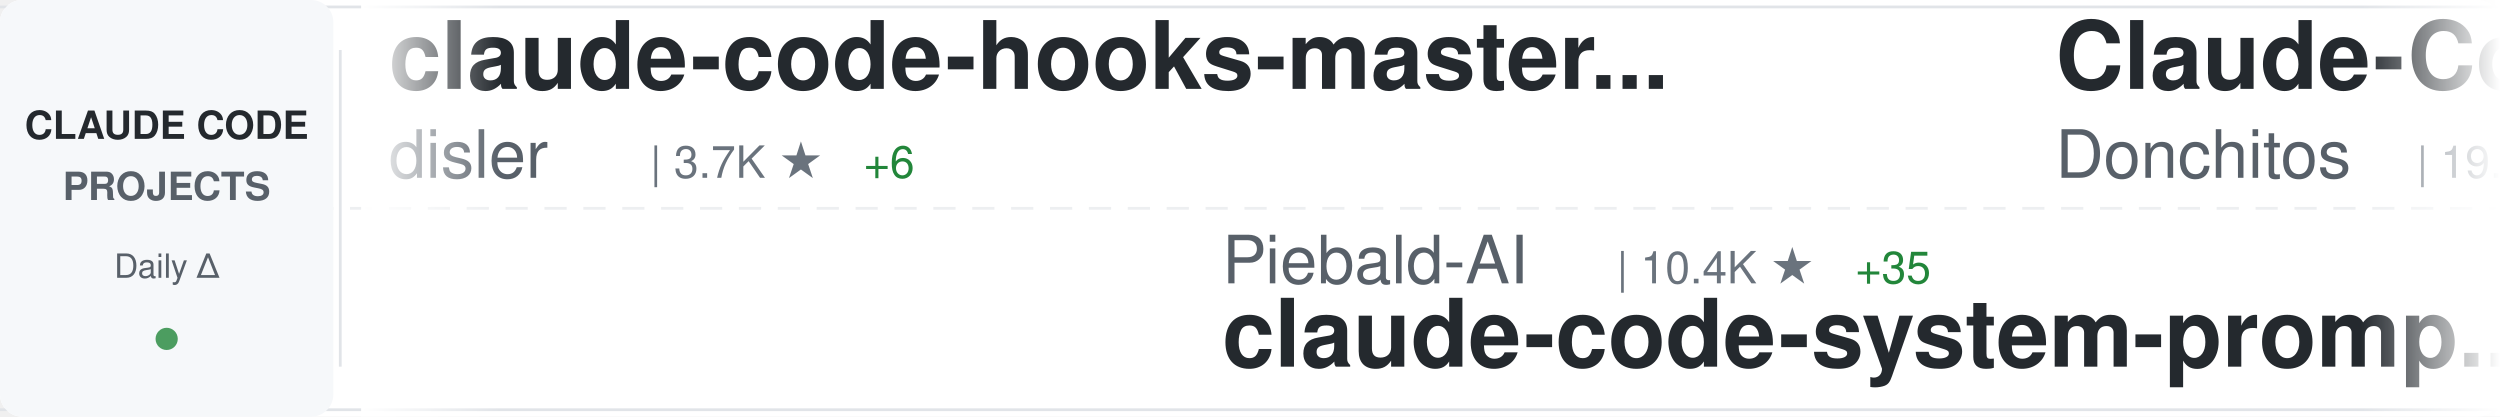
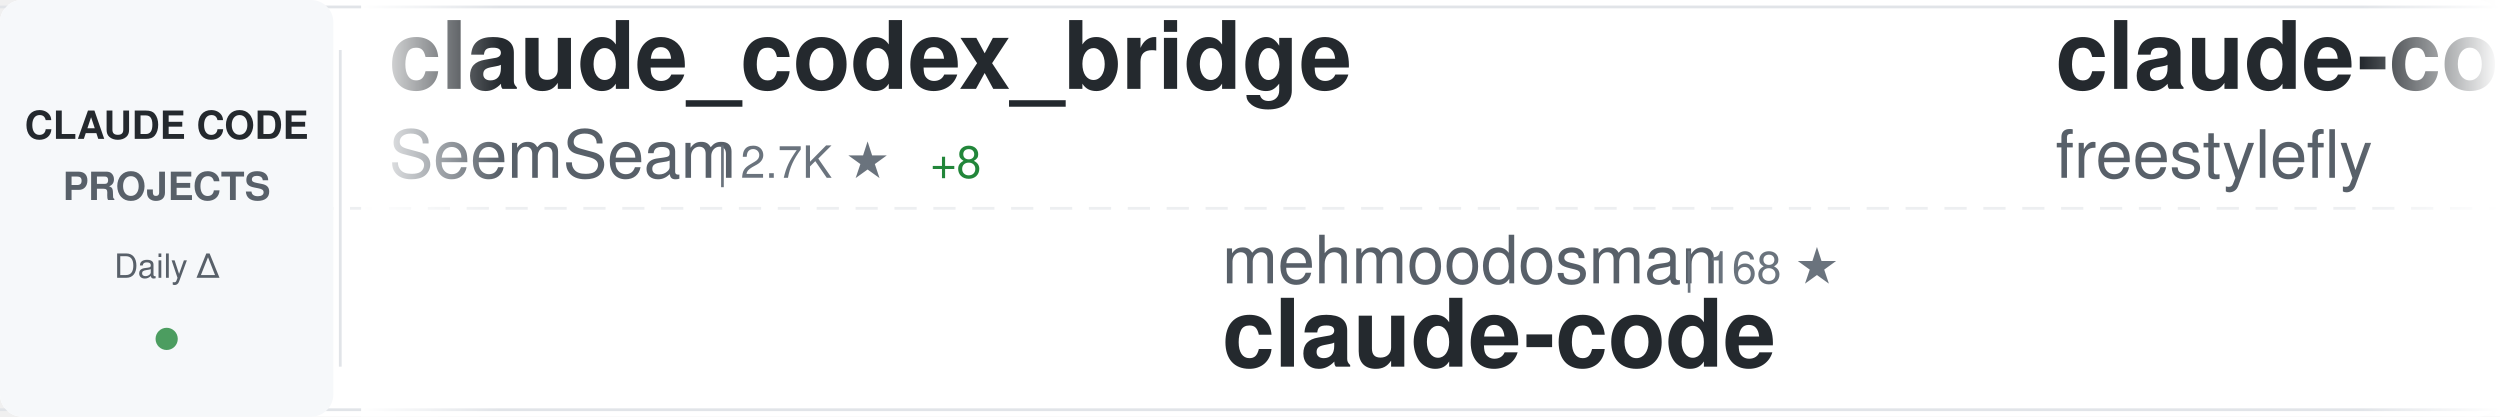
<svg xmlns="http://www.w3.org/2000/svg" width="900" height="150">
  <defs>
    <linearGradient id="awesomeLeftFade" x1="0%" y1="0%" x2="100%" y2="0%">
      <stop offset="0%" style="stop-color:#ffffff;stop-opacity:1" />
      <stop offset="100%" style="stop-color:#ffffff;stop-opacity:0" />
    </linearGradient>
    <linearGradient id="awesomeRightFade" x1="0%" y1="0%" x2="100%" y2="0%">
      <stop offset="0%" style="stop-color:#ffffff;stop-opacity:0" />
      <stop offset="100%" style="stop-color:#ffffff;stop-opacity:1" />
    </linearGradient>
  </defs>
  <rect width="900" height="150" fill="#ffffff" rx="8" />
  <rect x="0" y="2" width="900" height="1" fill="#e1e4e8" />
  <rect x="0" y="147" width="900" height="1" fill="#e1e4e8" />
  <line x1="0" y1="75" x2="900" y2="75" stroke="#e1e4e8" stroke-width="1" stroke-dasharray="8 6" opacity="0.6" />
  <rect x="0" y="0" width="120" height="150" fill="#f6f8fa" rx="8" />
  <text x="60" y="50" font-family="-apple-system, BlinkMacSystemFont, 'Segoe UI', Helvetica, Arial, sans-serif" font-size="14" font-weight="600" fill="#24292e" text-anchor="middle">CLAUDE CODE</text>
  <text x="60" y="72" font-family="-apple-system, BlinkMacSystemFont, 'Segoe UI', Helvetica, Arial, sans-serif" font-size="14" font-weight="600" fill="#586069" text-anchor="middle">PROJECTS</text>
  <text x="60" y="100" font-family="-apple-system, BlinkMacSystemFont, 'Segoe UI', Helvetica, Arial, sans-serif" font-size="12" font-weight="500" fill="#586069" text-anchor="middle">Daily Δ</text>
  <circle cx="60" cy="122" r="4" fill="#22863a" opacity="0.8" />
  <rect x="122" y="18" width="1" height="114" fill="#e1e4e8" />
  <clipPath id="awesomeTickerClip">
    <rect x="130" y="0" width="770" height="150" />
  </clipPath>
  <g clip-path="url(#awesomeTickerClip)">
    <g id="awesomeTickerItems">
      <animateTransform attributeName="transform" attributeType="XML" type="translate" from="0 0" to="-3000 0" dur="54s" repeatCount="indefinite" />
      <g transform="translate(0, 0)">
-         <text x="140" y="32" font-family="-apple-system, BlinkMacSystemFont, 'Segoe UI', Helvetica, Arial, sans-serif" font-size="34" font-weight="600" fill="#24292e">claude-code-hooks-master...</text>
-         <text x="140" y="64" font-family="-apple-system, BlinkMacSystemFont, 'Segoe UI', Helvetica, Arial, sans-serif" font-size="24" font-weight="400" fill="#586069">disler</text>
-         <text x="234" y="64" font-family="-apple-system, BlinkMacSystemFont, 'Segoe UI', Helvetica, Arial, sans-serif" font-size="16" font-weight="500" fill="#6a737d">| 3.7K ★</text>
-         <text x="311" y="64" font-family="-apple-system, BlinkMacSystemFont, 'Segoe UI', Helvetica, Arial, sans-serif" font-size="16" font-weight="500" fill="#22863a"> +6</text>
-       </g>
-       <g transform="translate(300, 0)">
-         <text x="140" y="102" font-family="-apple-system, BlinkMacSystemFont, 'Segoe UI', Helvetica, Arial, sans-serif" font-size="24" font-weight="400" fill="#586069">Piebald-AI</text>
-         <text x="282" y="102" font-family="-apple-system, BlinkMacSystemFont, 'Segoe UI', Helvetica, Arial, sans-serif" font-size="16" font-weight="500" fill="#6a737d">| 10.4K ★</text>
-         <text x="368" y="102" font-family="-apple-system, BlinkMacSystemFont, 'Segoe UI', Helvetica, Arial, sans-serif" font-size="16" font-weight="500" fill="#22863a"> +35</text>
-         <text x="140" y="132" font-family="-apple-system, BlinkMacSystemFont, 'Segoe UI', Helvetica, Arial, sans-serif" font-size="34" font-weight="600" fill="#24292e">claude-code-system-promp...</text>
-       </g>
-       <g transform="translate(600, 0)">
-         <text x="140" y="32" font-family="-apple-system, BlinkMacSystemFont, 'Segoe UI', Helvetica, Arial, sans-serif" font-size="34" font-weight="600" fill="#24292e">Claude-Code-Game-Studios</text>
-         <text x="140" y="64" font-family="-apple-system, BlinkMacSystemFont, 'Segoe UI', Helvetica, Arial, sans-serif" font-size="24" font-weight="400" fill="#586069">Donchitos</text>
-         <text x="270" y="64" font-family="-apple-system, BlinkMacSystemFont, 'Segoe UI', Helvetica, Arial, sans-serif" font-size="16" font-weight="500" fill="#6a737d">| 19.6K ★</text>
-         <text x="356" y="64" font-family="-apple-system, BlinkMacSystemFont, 'Segoe UI', Helvetica, Arial, sans-serif" font-size="16" font-weight="500" fill="#22863a"> +93</text>
-       </g>
-       <g transform="translate(900, 0)">
-         <text x="140" y="102" font-family="-apple-system, BlinkMacSystemFont, 'Segoe UI', Helvetica, Arial, sans-serif" font-size="24" font-weight="400" fill="#586069">anthropics</text>
-         <text x="282" y="102" font-family="-apple-system, BlinkMacSystemFont, 'Segoe UI', Helvetica, Arial, sans-serif" font-size="16" font-weight="500" fill="#6a737d">| 845 ★</text>
-         <text x="350" y="102" font-family="-apple-system, BlinkMacSystemFont, 'Segoe UI', Helvetica, Arial, sans-serif" font-size="16" font-weight="500" fill="#22863a"> +3</text>
-         <text x="140" y="132" font-family="-apple-system, BlinkMacSystemFont, 'Segoe UI', Helvetica, Arial, sans-serif" font-size="34" font-weight="600" fill="#24292e">claude-code-base-action</text>
-       </g>
-       <g transform="translate(1200, 0)">
-         <text x="140" y="32" font-family="-apple-system, BlinkMacSystemFont, 'Segoe UI', Helvetica, Arial, sans-serif" font-size="34" font-weight="600" fill="#24292e">learn-claude-code</text>
-         <text x="140" y="64" font-family="-apple-system, BlinkMacSystemFont, 'Segoe UI', Helvetica, Arial, sans-serif" font-size="24" font-weight="400" fill="#586069">shareAI-lab</text>
-         <text x="294" y="64" font-family="-apple-system, BlinkMacSystemFont, 'Segoe UI', Helvetica, Arial, sans-serif" font-size="16" font-weight="500" fill="#6a737d">| 62.0K ★</text>
-         <text x="380" y="64" font-family="-apple-system, BlinkMacSystemFont, 'Segoe UI', Helvetica, Arial, sans-serif" font-size="16" font-weight="500" fill="#22863a"> +247</text>
-       </g>
-       <g transform="translate(1500, 0)">
-         <text x="140" y="102" font-family="-apple-system, BlinkMacSystemFont, 'Segoe UI', Helvetica, Arial, sans-serif" font-size="24" font-weight="400" fill="#586069">anthropics</text>
-         <text x="282" y="102" font-family="-apple-system, BlinkMacSystemFont, 'Segoe UI', Helvetica, Arial, sans-serif" font-size="16" font-weight="500" fill="#6a737d">| 7.7K ★</text>
-         <text x="359" y="102" font-family="-apple-system, BlinkMacSystemFont, 'Segoe UI', Helvetica, Arial, sans-serif" font-size="16" font-weight="500" fill="#22863a"> +8</text>
-         <text x="140" y="132" font-family="-apple-system, BlinkMacSystemFont, 'Segoe UI', Helvetica, Arial, sans-serif" font-size="34" font-weight="600" fill="#24292e">claude-code-action</text>
-       </g>
-       <g transform="translate(1800, 0)">
-         <text x="140" y="32" font-family="-apple-system, BlinkMacSystemFont, 'Segoe UI', Helvetica, Arial, sans-serif" font-size="34" font-weight="600" fill="#24292e">ClaudeCodeAgents</text>
-         <text x="140" y="64" font-family="-apple-system, BlinkMacSystemFont, 'Segoe UI', Helvetica, Arial, sans-serif" font-size="24" font-weight="400" fill="#586069">darcyegb</text>
-         <text x="258" y="64" font-family="-apple-system, BlinkMacSystemFont, 'Segoe UI', Helvetica, Arial, sans-serif" font-size="16" font-weight="500" fill="#6a737d">| 701 ★</text>
-       </g>
-       <g transform="translate(2100, 0)">
-         <text x="140" y="102" font-family="-apple-system, BlinkMacSystemFont, 'Segoe UI', Helvetica, Arial, sans-serif" font-size="24" font-weight="400" fill="#586069">luyao618</text>
-         <text x="258" y="102" font-family="-apple-system, BlinkMacSystemFont, 'Segoe UI', Helvetica, Arial, sans-serif" font-size="16" font-weight="500" fill="#6a737d">| 1.4K ★</text>
-         <text x="335" y="102" font-family="-apple-system, BlinkMacSystemFont, 'Segoe UI', Helvetica, Arial, sans-serif" font-size="16" font-weight="500" fill="#22863a"> +5</text>
-         <text x="140" y="132" font-family="-apple-system, BlinkMacSystemFont, 'Segoe UI', Helvetica, Arial, sans-serif" font-size="34" font-weight="600" fill="#24292e">Claude-Code-Source-Study</text>
-       </g>
-       <g transform="translate(2400, 0)">
        <text x="140" y="32" font-family="-apple-system, BlinkMacSystemFont, 'Segoe UI', Helvetica, Arial, sans-serif" font-size="34" font-weight="600" fill="#24292e">claude_codex_bridge</text>
        <text x="140" y="64" font-family="-apple-system, BlinkMacSystemFont, 'Segoe UI', Helvetica, Arial, sans-serif" font-size="24" font-weight="400" fill="#586069">SeemSeam</text>
        <text x="258" y="64" font-family="-apple-system, BlinkMacSystemFont, 'Segoe UI', Helvetica, Arial, sans-serif" font-size="16" font-weight="500" fill="#6a737d">| 2.7K ★</text>
        <text x="335" y="64" font-family="-apple-system, BlinkMacSystemFont, 'Segoe UI', Helvetica, Arial, sans-serif" font-size="16" font-weight="500" fill="#22863a"> +8</text>
      </g>
-       <g transform="translate(2700, 0)">
-         <text x="140" y="102" font-family="-apple-system, BlinkMacSystemFont, 'Segoe UI', Helvetica, Arial, sans-serif" font-size="24" font-weight="400" fill="#586069">catlog22</text>
-         <text x="258" y="102" font-family="-apple-system, BlinkMacSystemFont, 'Segoe UI', Helvetica, Arial, sans-serif" font-size="16" font-weight="500" fill="#6a737d">| 2.0K ★</text>
-         <text x="335" y="102" font-family="-apple-system, BlinkMacSystemFont, 'Segoe UI', Helvetica, Arial, sans-serif" font-size="16" font-weight="500" fill="#22863a"> +3</text>
-         <text x="140" y="132" font-family="-apple-system, BlinkMacSystemFont, 'Segoe UI', Helvetica, Arial, sans-serif" font-size="34" font-weight="600" fill="#24292e">Claude-Code-Workflow</text>
+       <g transform="translate(300, 0)">
+         <text x="140" y="102" font-family="-apple-system, BlinkMacSystemFont, 'Segoe UI', Helvetica, Arial, sans-serif" font-size="24" font-weight="400" fill="#586069">mehmoodosman</text>
+         <text x="306" y="102" font-family="-apple-system, BlinkMacSystemFont, 'Segoe UI', Helvetica, Arial, sans-serif" font-size="16" font-weight="500" fill="#6a737d">| 168 ★</text>
+         <text x="140" y="132" font-family="-apple-system, BlinkMacSystemFont, 'Segoe UI', Helvetica, Arial, sans-serif" font-size="34" font-weight="600" fill="#24292e">claude-code</text>
      </g>
-       <g transform="translate(3000, 0)">
+       <g transform="translate(600, 0)">
+         <text x="140" y="32" font-family="-apple-system, BlinkMacSystemFont, 'Segoe UI', Helvetica, Arial, sans-serif" font-size="34" font-weight="600" fill="#24292e">claude-code</text>
+         <text x="140" y="64" font-family="-apple-system, BlinkMacSystemFont, 'Segoe UI', Helvetica, Arial, sans-serif" font-size="24" font-weight="400" fill="#586069">freestylefly</text>
+         <text x="306" y="64" font-family="-apple-system, BlinkMacSystemFont, 'Segoe UI', Helvetica, Arial, sans-serif" font-size="16" font-weight="500" fill="#6a737d">| 125 ★</text>
+       </g>
+       <g transform="translate(900, 0)">
+         <text x="140" y="102" font-family="-apple-system, BlinkMacSystemFont, 'Segoe UI', Helvetica, Arial, sans-serif" font-size="24" font-weight="400" fill="#586069">Alishahryar1</text>
+         <text x="306" y="102" font-family="-apple-system, BlinkMacSystemFont, 'Segoe UI', Helvetica, Arial, sans-serif" font-size="16" font-weight="500" fill="#6a737d">| 28.1K ★</text>
+         <text x="392" y="102" font-family="-apple-system, BlinkMacSystemFont, 'Segoe UI', Helvetica, Arial, sans-serif" font-size="16" font-weight="500" fill="#22863a"> +551</text>
+         <text x="140" y="132" font-family="-apple-system, BlinkMacSystemFont, 'Segoe UI', Helvetica, Arial, sans-serif" font-size="34" font-weight="600" fill="#24292e">free-claude-code</text>
+       </g>
+       <g transform="translate(1200, 0)">
        <text x="140" y="32" font-family="-apple-system, BlinkMacSystemFont, 'Segoe UI', Helvetica, Arial, sans-serif" font-size="34" font-weight="600" fill="#24292e">claude-code-hooks-master...</text>
        <text x="140" y="64" font-family="-apple-system, BlinkMacSystemFont, 'Segoe UI', Helvetica, Arial, sans-serif" font-size="24" font-weight="400" fill="#586069">disler</text>
        <text x="234" y="64" font-family="-apple-system, BlinkMacSystemFont, 'Segoe UI', Helvetica, Arial, sans-serif" font-size="16" font-weight="500" fill="#6a737d">| 3.7K ★</text>
-         <text x="311" y="64" font-family="-apple-system, BlinkMacSystemFont, 'Segoe UI', Helvetica, Arial, sans-serif" font-size="16" font-weight="500" fill="#22863a"> +6</text>
+         <text x="311" y="64" font-family="-apple-system, BlinkMacSystemFont, 'Segoe UI', Helvetica, Arial, sans-serif" font-size="16" font-weight="500" fill="#22863a"> +5</text>
+       </g>
+       <g transform="translate(1500, 0)">
+         <text x="140" y="102" font-family="-apple-system, BlinkMacSystemFont, 'Segoe UI', Helvetica, Arial, sans-serif" font-size="24" font-weight="400" fill="#586069">ChinaSiro</text>
+         <text x="270" y="102" font-family="-apple-system, BlinkMacSystemFont, 'Segoe UI', Helvetica, Arial, sans-serif" font-size="16" font-weight="500" fill="#6a737d">| 9.2K ★</text>
+         <text x="347" y="102" font-family="-apple-system, BlinkMacSystemFont, 'Segoe UI', Helvetica, Arial, sans-serif" font-size="16" font-weight="500" fill="#22863a"> +10</text>
+         <text x="140" y="132" font-family="-apple-system, BlinkMacSystemFont, 'Segoe UI', Helvetica, Arial, sans-serif" font-size="34" font-weight="600" fill="#24292e">claude-code-sourcemap</text>
+       </g>
+       <g transform="translate(1800, 0)">
+         <text x="140" y="32" font-family="-apple-system, BlinkMacSystemFont, 'Segoe UI', Helvetica, Arial, sans-serif" font-size="34" font-weight="600" fill="#24292e">claude-code-pm-course</text>
+         <text x="140" y="64" font-family="-apple-system, BlinkMacSystemFont, 'Segoe UI', Helvetica, Arial, sans-serif" font-size="24" font-weight="400" fill="#586069">carlvellotti</text>
+         <text x="306" y="64" font-family="-apple-system, BlinkMacSystemFont, 'Segoe UI', Helvetica, Arial, sans-serif" font-size="16" font-weight="500" fill="#6a737d">| 2.0K ★</text>
+         <text x="383" y="64" font-family="-apple-system, BlinkMacSystemFont, 'Segoe UI', Helvetica, Arial, sans-serif" font-size="16" font-weight="500" fill="#22863a"> +1</text>
+       </g>
+       <g transform="translate(2100, 0)">
+         <text x="140" y="102" font-family="-apple-system, BlinkMacSystemFont, 'Segoe UI', Helvetica, Arial, sans-serif" font-size="24" font-weight="400" fill="#586069">anthropics</text>
+         <text x="282" y="102" font-family="-apple-system, BlinkMacSystemFont, 'Segoe UI', Helvetica, Arial, sans-serif" font-size="16" font-weight="500" fill="#6a737d">| 139.3K ★</text>
+         <text x="377" y="102" font-family="-apple-system, BlinkMacSystemFont, 'Segoe UI', Helvetica, Arial, sans-serif" font-size="16" font-weight="500" fill="#22863a"> +504</text>
+         <text x="140" y="132" font-family="-apple-system, BlinkMacSystemFont, 'Segoe UI', Helvetica, Arial, sans-serif" font-size="34" font-weight="600" fill="#24292e">skills</text>
+       </g>
+       <g transform="translate(2400, 0)">
+         <text x="140" y="32" font-family="-apple-system, BlinkMacSystemFont, 'Segoe UI', Helvetica, Arial, sans-serif" font-size="34" font-weight="600" fill="#24292e">awesome-claude-code-tool...</text>
+         <text x="140" y="64" font-family="-apple-system, BlinkMacSystemFont, 'Segoe UI', Helvetica, Arial, sans-serif" font-size="24" font-weight="400" fill="#586069">rohitg00</text>
+         <text x="258" y="64" font-family="-apple-system, BlinkMacSystemFont, 'Segoe UI', Helvetica, Arial, sans-serif" font-size="16" font-weight="500" fill="#6a737d">| 1.8K ★</text>
+         <text x="335" y="64" font-family="-apple-system, BlinkMacSystemFont, 'Segoe UI', Helvetica, Arial, sans-serif" font-size="16" font-weight="500" fill="#22863a"> +17</text>
+       </g>
+       <g transform="translate(2700, 0)">
+         <text x="140" y="102" font-family="-apple-system, BlinkMacSystemFont, 'Segoe UI', Helvetica, Arial, sans-serif" font-size="24" font-weight="400" fill="#586069">Onewon</text>
+         <text x="234" y="102" font-family="-apple-system, BlinkMacSystemFont, 'Segoe UI', Helvetica, Arial, sans-serif" font-size="16" font-weight="500" fill="#6a737d">| 180 ★</text>
+         <text x="140" y="132" font-family="-apple-system, BlinkMacSystemFont, 'Segoe UI', Helvetica, Arial, sans-serif" font-size="34" font-weight="600" fill="#24292e">claude-code</text>
+       </g>
+       <g transform="translate(3000, 0)">
+         <text x="140" y="32" font-family="-apple-system, BlinkMacSystemFont, 'Segoe UI', Helvetica, Arial, sans-serif" font-size="34" font-weight="600" fill="#24292e">claude_codex_bridge</text>
+         <text x="140" y="64" font-family="-apple-system, BlinkMacSystemFont, 'Segoe UI', Helvetica, Arial, sans-serif" font-size="24" font-weight="400" fill="#586069">SeemSeam</text>
+         <text x="258" y="64" font-family="-apple-system, BlinkMacSystemFont, 'Segoe UI', Helvetica, Arial, sans-serif" font-size="16" font-weight="500" fill="#6a737d">| 2.7K ★</text>
+         <text x="335" y="64" font-family="-apple-system, BlinkMacSystemFont, 'Segoe UI', Helvetica, Arial, sans-serif" font-size="16" font-weight="500" fill="#22863a"> +8</text>
      </g>
      <g transform="translate(3300, 0)">
-         <text x="140" y="102" font-family="-apple-system, BlinkMacSystemFont, 'Segoe UI', Helvetica, Arial, sans-serif" font-size="24" font-weight="400" fill="#586069">Piebald-AI</text>
-         <text x="282" y="102" font-family="-apple-system, BlinkMacSystemFont, 'Segoe UI', Helvetica, Arial, sans-serif" font-size="16" font-weight="500" fill="#6a737d">| 10.4K ★</text>
-         <text x="368" y="102" font-family="-apple-system, BlinkMacSystemFont, 'Segoe UI', Helvetica, Arial, sans-serif" font-size="16" font-weight="500" fill="#22863a"> +35</text>
-         <text x="140" y="132" font-family="-apple-system, BlinkMacSystemFont, 'Segoe UI', Helvetica, Arial, sans-serif" font-size="34" font-weight="600" fill="#24292e">claude-code-system-promp...</text>
+         <text x="140" y="102" font-family="-apple-system, BlinkMacSystemFont, 'Segoe UI', Helvetica, Arial, sans-serif" font-size="24" font-weight="400" fill="#586069">mehmoodosman</text>
+         <text x="306" y="102" font-family="-apple-system, BlinkMacSystemFont, 'Segoe UI', Helvetica, Arial, sans-serif" font-size="16" font-weight="500" fill="#6a737d">| 168 ★</text>
+         <text x="140" y="132" font-family="-apple-system, BlinkMacSystemFont, 'Segoe UI', Helvetica, Arial, sans-serif" font-size="34" font-weight="600" fill="#24292e">claude-code</text>
      </g>
      <g transform="translate(3600, 0)">
-         <text x="140" y="32" font-family="-apple-system, BlinkMacSystemFont, 'Segoe UI', Helvetica, Arial, sans-serif" font-size="34" font-weight="600" fill="#24292e">Claude-Code-Game-Studios</text>
-         <text x="140" y="64" font-family="-apple-system, BlinkMacSystemFont, 'Segoe UI', Helvetica, Arial, sans-serif" font-size="24" font-weight="400" fill="#586069">Donchitos</text>
-         <text x="270" y="64" font-family="-apple-system, BlinkMacSystemFont, 'Segoe UI', Helvetica, Arial, sans-serif" font-size="16" font-weight="500" fill="#6a737d">| 19.6K ★</text>
-         <text x="356" y="64" font-family="-apple-system, BlinkMacSystemFont, 'Segoe UI', Helvetica, Arial, sans-serif" font-size="16" font-weight="500" fill="#22863a"> +93</text>
+         <text x="140" y="32" font-family="-apple-system, BlinkMacSystemFont, 'Segoe UI', Helvetica, Arial, sans-serif" font-size="34" font-weight="600" fill="#24292e">claude-code</text>
+         <text x="140" y="64" font-family="-apple-system, BlinkMacSystemFont, 'Segoe UI', Helvetica, Arial, sans-serif" font-size="24" font-weight="400" fill="#586069">freestylefly</text>
+         <text x="306" y="64" font-family="-apple-system, BlinkMacSystemFont, 'Segoe UI', Helvetica, Arial, sans-serif" font-size="16" font-weight="500" fill="#6a737d">| 125 ★</text>
      </g>
      <g transform="translate(3900, 0)">
-         <text x="140" y="102" font-family="-apple-system, BlinkMacSystemFont, 'Segoe UI', Helvetica, Arial, sans-serif" font-size="24" font-weight="400" fill="#586069">anthropics</text>
-         <text x="282" y="102" font-family="-apple-system, BlinkMacSystemFont, 'Segoe UI', Helvetica, Arial, sans-serif" font-size="16" font-weight="500" fill="#6a737d">| 845 ★</text>
-         <text x="350" y="102" font-family="-apple-system, BlinkMacSystemFont, 'Segoe UI', Helvetica, Arial, sans-serif" font-size="16" font-weight="500" fill="#22863a"> +3</text>
-         <text x="140" y="132" font-family="-apple-system, BlinkMacSystemFont, 'Segoe UI', Helvetica, Arial, sans-serif" font-size="34" font-weight="600" fill="#24292e">claude-code-base-action</text>
+         <text x="140" y="102" font-family="-apple-system, BlinkMacSystemFont, 'Segoe UI', Helvetica, Arial, sans-serif" font-size="24" font-weight="400" fill="#586069">Alishahryar1</text>
+         <text x="306" y="102" font-family="-apple-system, BlinkMacSystemFont, 'Segoe UI', Helvetica, Arial, sans-serif" font-size="16" font-weight="500" fill="#6a737d">| 28.1K ★</text>
+         <text x="392" y="102" font-family="-apple-system, BlinkMacSystemFont, 'Segoe UI', Helvetica, Arial, sans-serif" font-size="16" font-weight="500" fill="#22863a"> +551</text>
+         <text x="140" y="132" font-family="-apple-system, BlinkMacSystemFont, 'Segoe UI', Helvetica, Arial, sans-serif" font-size="34" font-weight="600" fill="#24292e">free-claude-code</text>
      </g>
    </g>
  </g>
  <rect x="130" y="0" width="50" height="150" fill="url(#awesomeLeftFade)" />
  <rect x="850" y="0" width="50" height="150" fill="url(#awesomeRightFade)" />
</svg>
